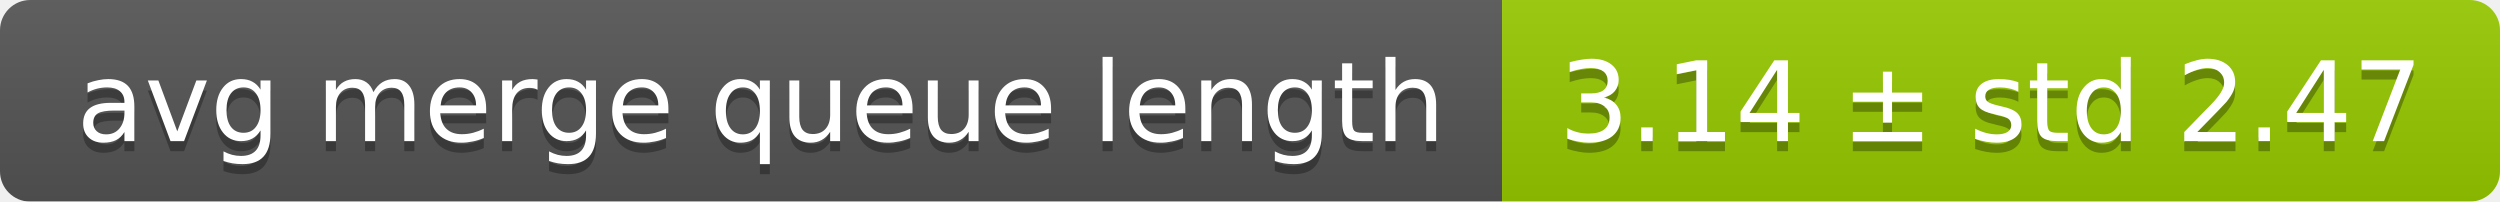
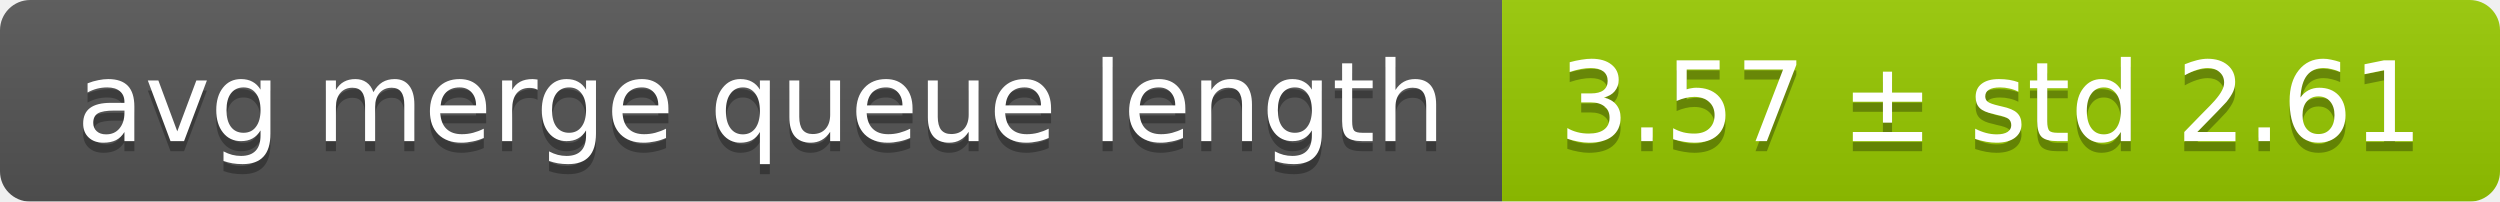
<svg xmlns="http://www.w3.org/2000/svg" width="248" height="20">
  <linearGradient id="smooth" x2="0" y2="100%">
    <stop offset="0" stop-color="#bbb" stop-opacity=".1" />
    <stop offset="1" stop-opacity=".1" />
  </linearGradient>
  <mask id="round">
    <rect width="248" height="20" rx="3" fill="#fff" />
  </mask>
  <g mask="url(#round)">
    <rect width="149" height="20" fill="#555" />
    <rect x="149" width="99" height="20" fill="#97ca00" />
    <rect width="248" height="20" fill="url(#smooth)" />
  </g>
  <g fill="#fff" text-anchor="middle" font-family="DejaVu Sans,Verdana,Geneva,sans-serif" font-size="11">
    <text x="75.5" y="15" fill="#010101" fill-opacity=".3">avg merge queue length</text>
    <text x="75.5" y="14">avg merge queue length</text>
-     <text x="197.5" y="15" fill="#010101" fill-opacity=".3">3.14 ± std 2.47</text>
-     <text x="197.5" y="14">3.14 ± std 2.47</text>
+     <text x="197.5" y="15" fill="#010101" fill-opacity=".3">3.57 ± std 2.61</text>
+     <text x="197.5" y="14">3.57 ± std 2.61</text>
  </g>
</svg>
